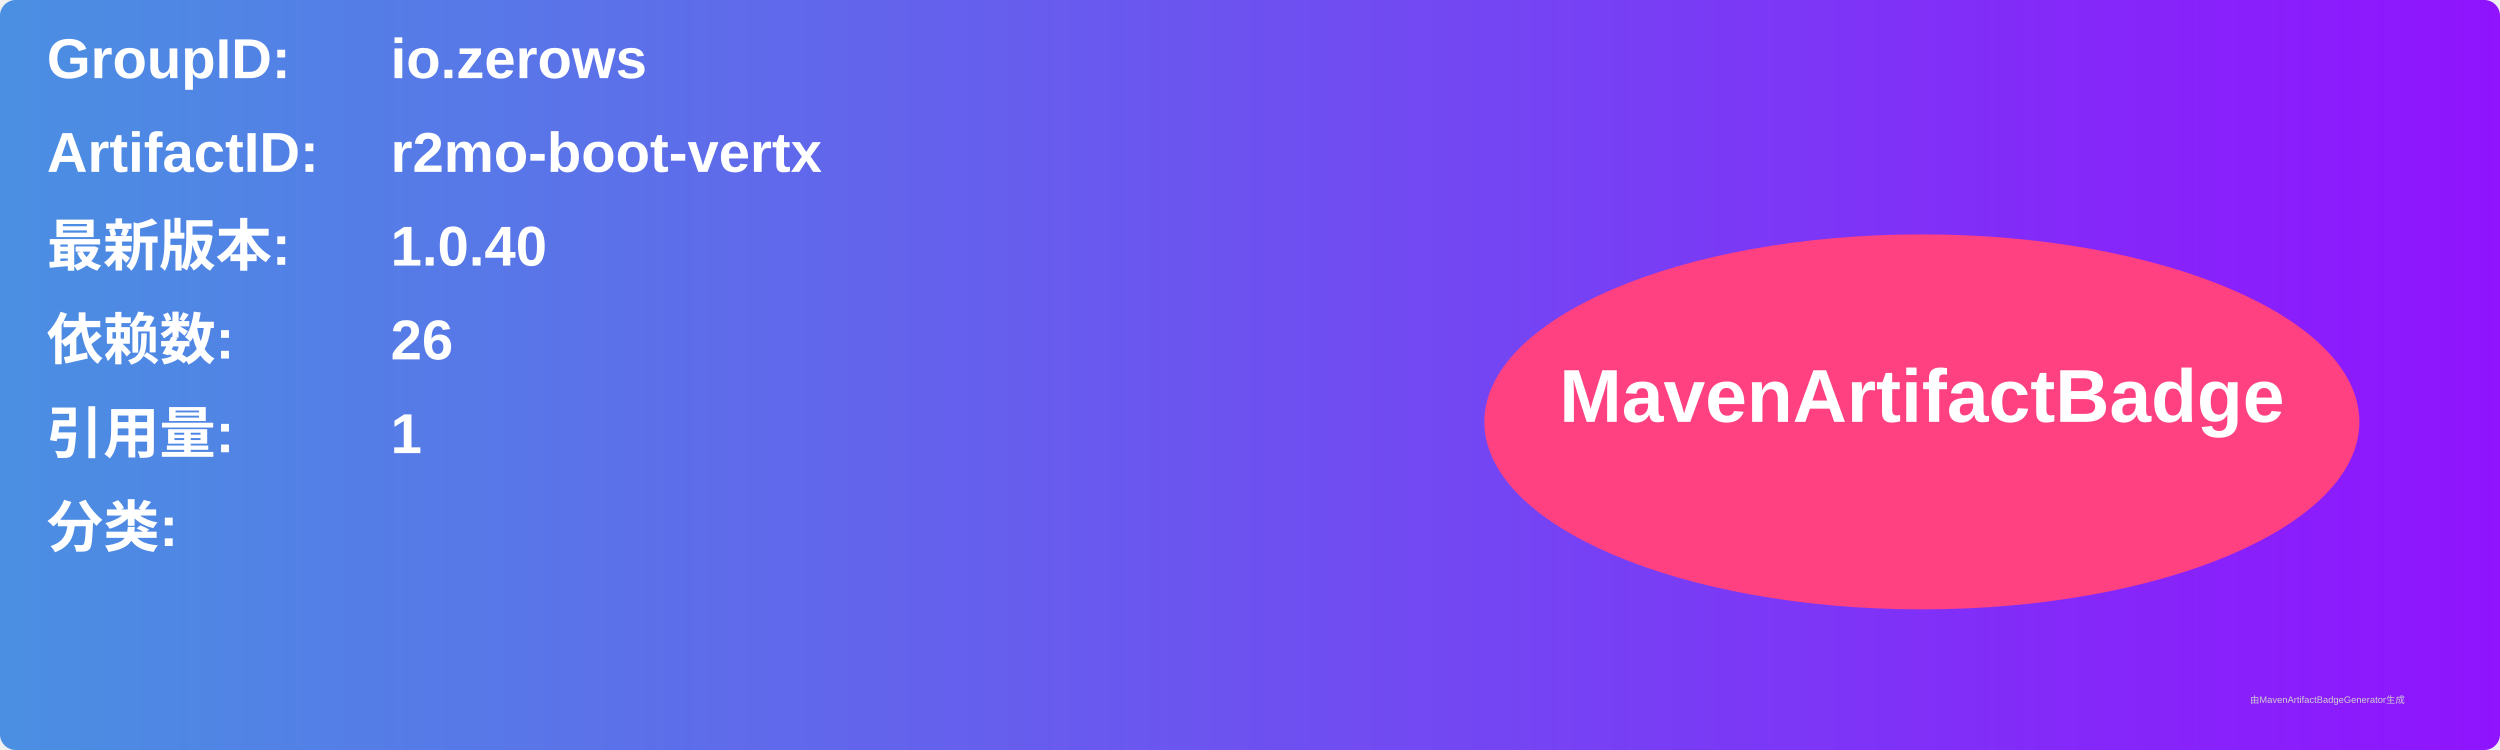
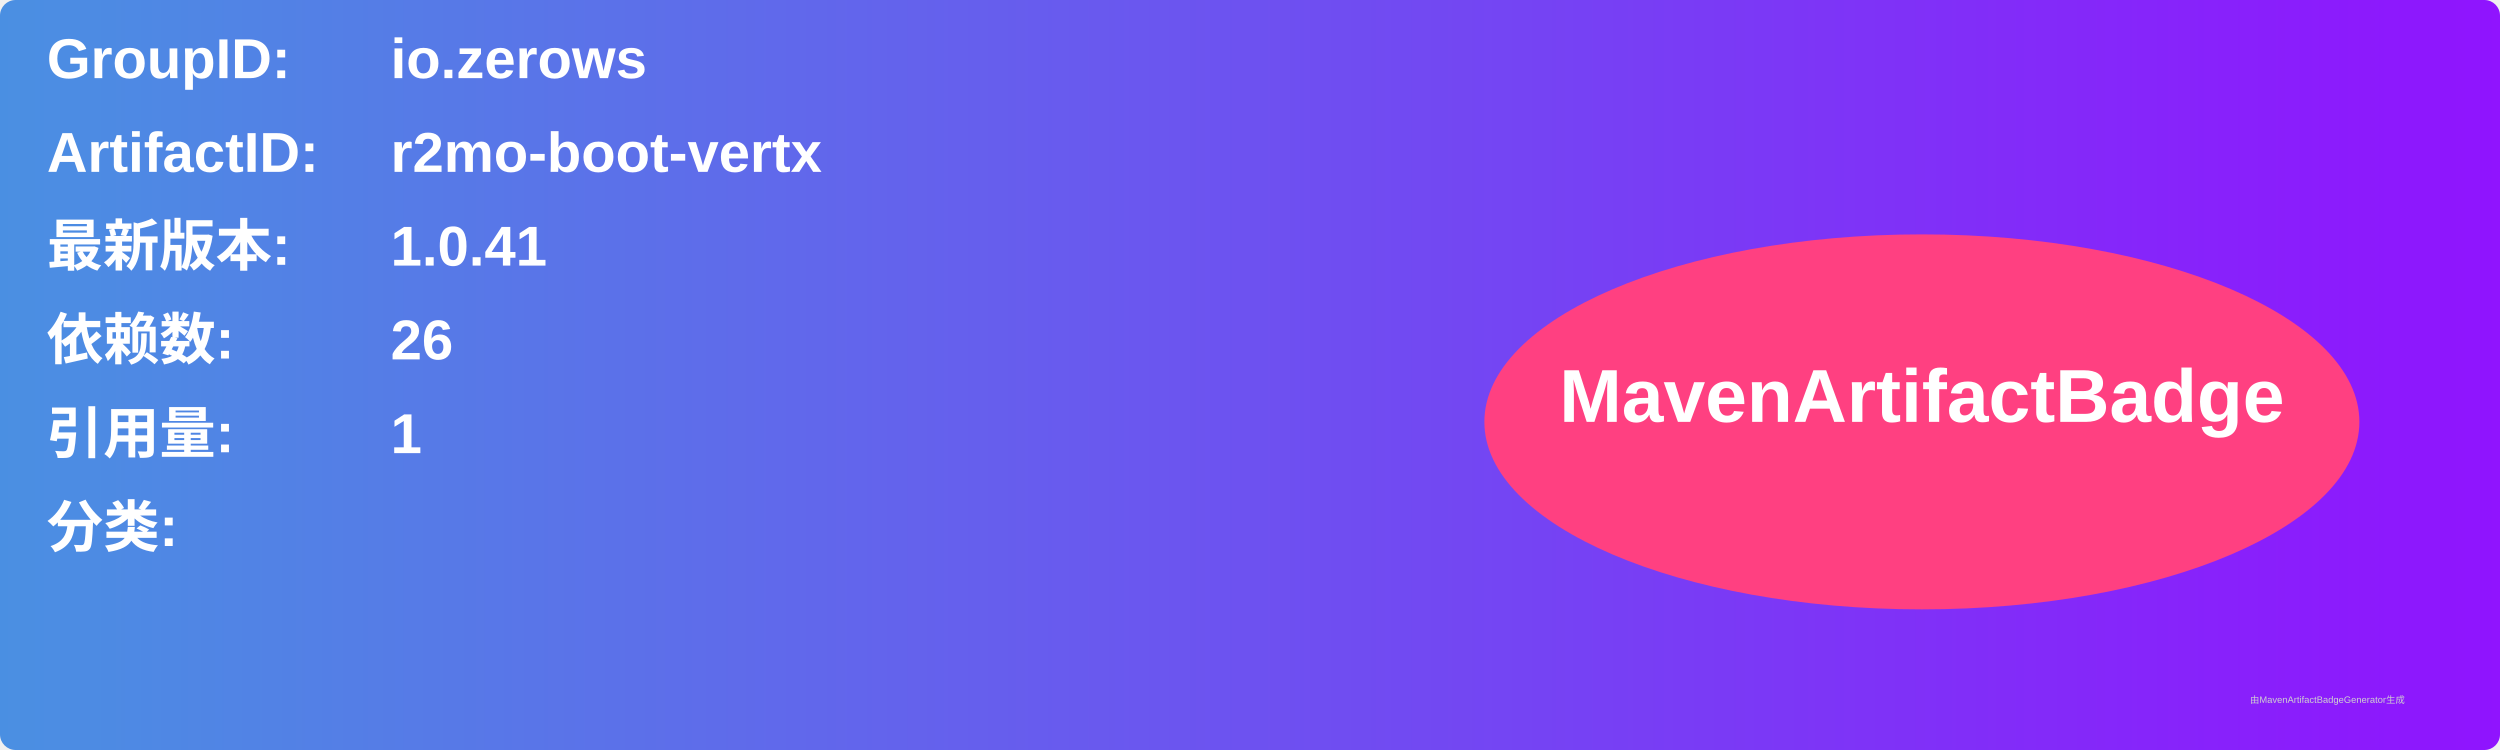
<svg xmlns="http://www.w3.org/2000/svg" width="800" height="240" viewBox="0 0 800 240">
  <linearGradient id="grad" x1="0%" y1="0%" x2="100%" y2="0%">
    <stop offset="0%" stop-color="#4a90e2" />
    <stop offset="100%" stop-color="#9013fe" />
  </linearGradient>
  <rect width="100%" height="100%" rx="5" ry="5" fill="url(#grad)" />
  <g transform="translate(15, 15)">
    <text x="0" y="10" font-family="Arial" font-size="18" fill="white" font-weight="bold" width="260">GroupID:</text>
    <text x="110" y="10" font-family="Arial" font-size="18" fill="white" font-weight="bold" width="460">io.zerows</text>
    <text x="0" y="40" font-family="Arial" font-size="18" fill="white" font-weight="bold" width="260">ArtifactID:</text>
    <text x="110" y="40" font-family="Arial" font-size="18" fill="white" font-weight="bold" width="460">r2mo-boot-vertx</text>
    <text x="0" y="70" font-family="Arial" font-size="18" fill="white" font-weight="bold">最新版本:</text>
    <text x="110" y="70" font-family="Arial" font-size="18" fill="white" font-weight="bold">
-       <tspan font-weight="bold">1.0.40</tspan>
+       <tspan font-weight="bold">1.0.41</tspan>
    </text>
    <text x="0" y="100" font-family="Arial" font-size="18" fill="white" font-weight="bold">依赖数: </text>
    <text x="110" y="100" font-family="Arial" font-size="18" fill="white">
      <tspan font-weight="bold">26</tspan>
    </text>
    <text x="0" y="130" font-family="Arial" font-size="18" fill="white" font-weight="bold">引用量: </text>
    <text x="110" y="130" font-family="Arial" font-size="18" fill="white">
      <tspan font-weight="bold">1</tspan>
    </text>
    <text x="0" y="160" font-family="Arial" font-size="18" fill="white" font-weight="bold">分类:</text>
    <text x="10" y="190" font-family="Arial" font-size="10" fill="white">
      <tspan font-weight="bold" />
    </text>
    <ellipse cx="600" cy="120" rx="140" ry="60" fill="#ff4081" />
    <text x="600" y="120" text-anchor="middle" font-family="Arial" font-size="24" fill="white" font-weight="bold">MavenArtifactBadge</text>
  </g>
  <text x="720" y="225" font-family="Arial" font-size="3" fill="#d0d0d0">由MavenArtifactBadgeGenerator生成</text>
</svg>
